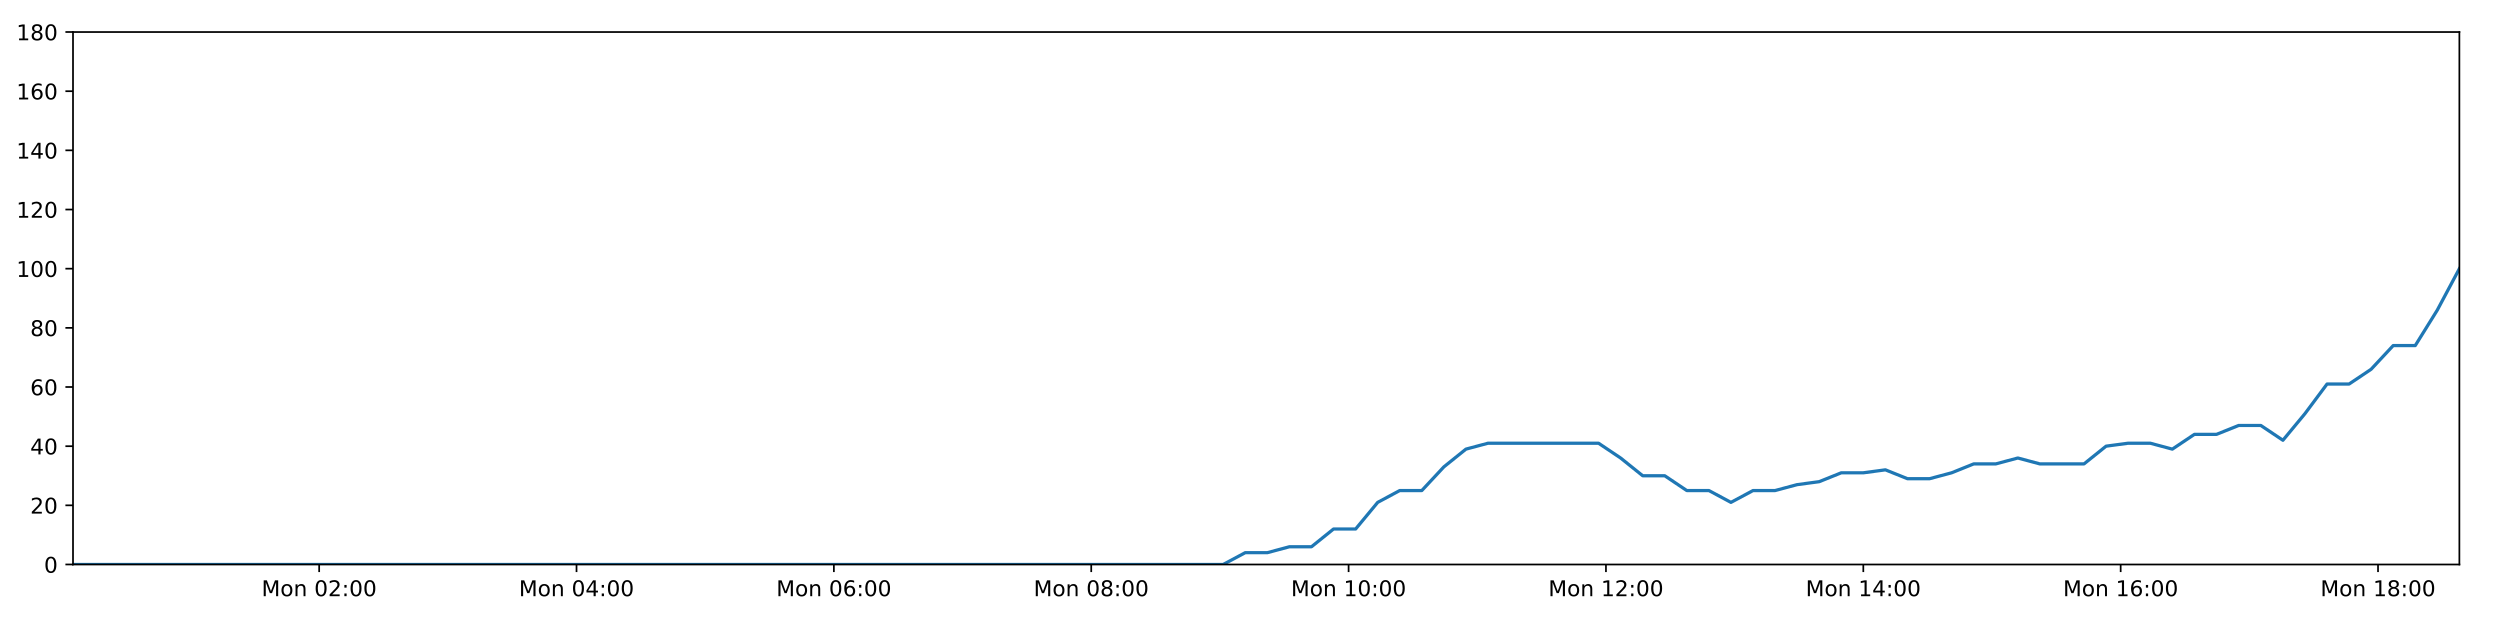
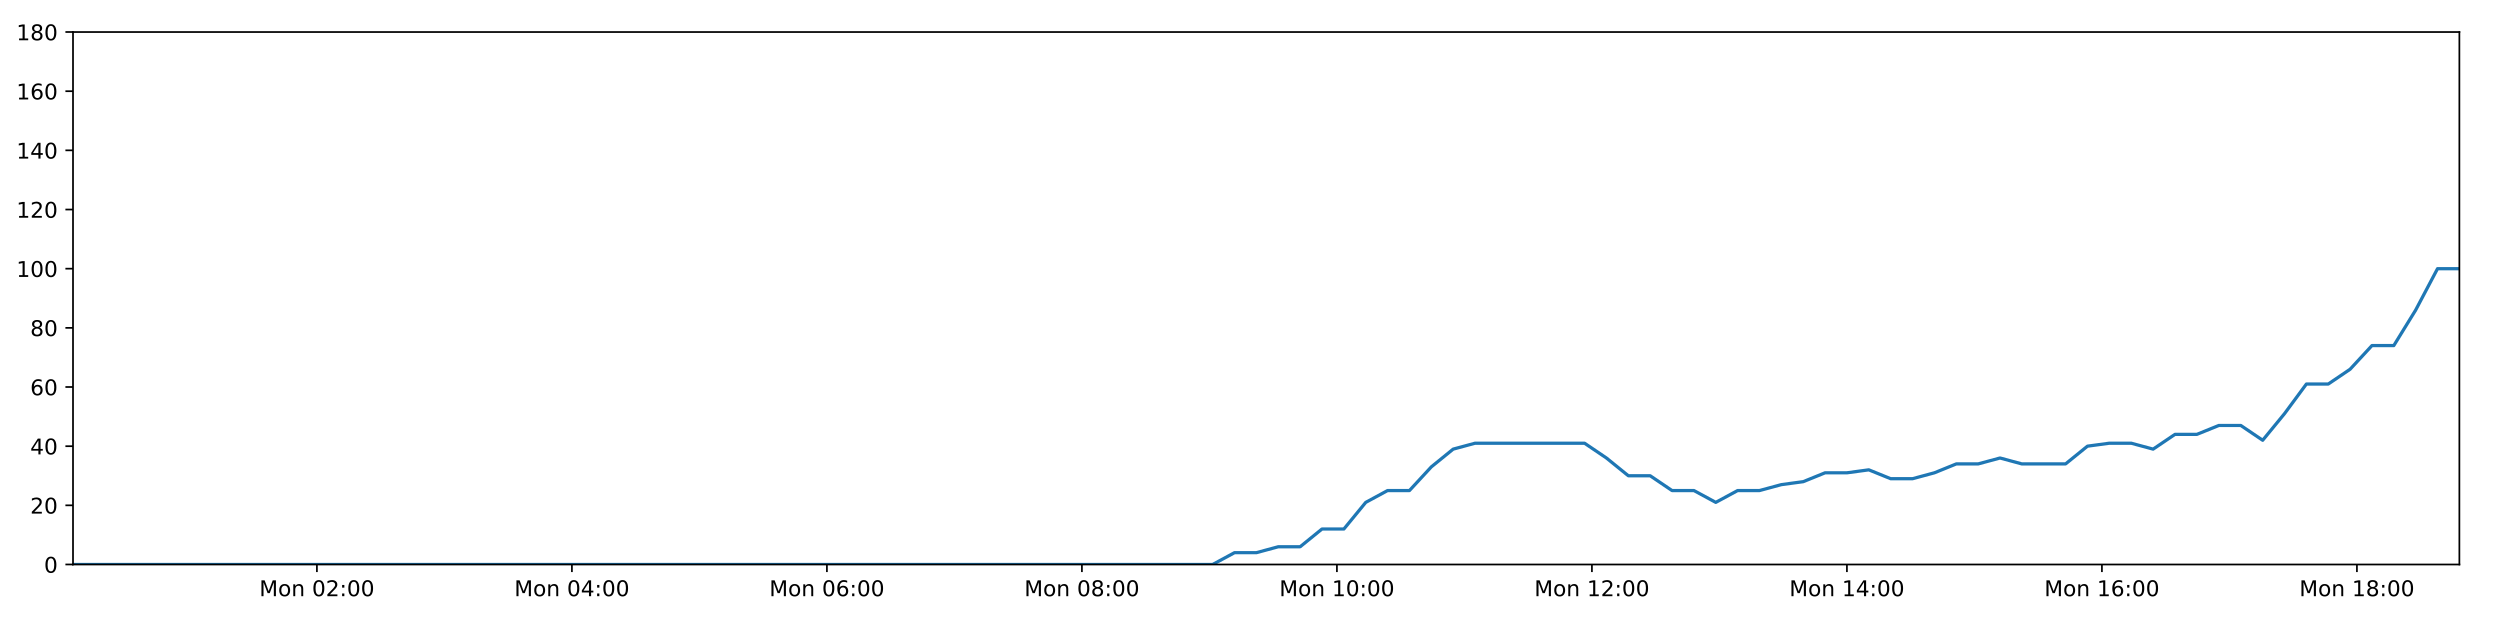
<svg xmlns="http://www.w3.org/2000/svg" xmlns:xlink="http://www.w3.org/1999/xlink" height="288pt" version="1.1" viewBox="0 0 1152 288" width="1152pt">
  <defs>
    <style type="text/css">
*{stroke-linecap:butt;stroke-linejoin:round;}
  </style>
  </defs>
  <g id="figure_1">
    <g id="patch_1">
      <path d="M 0 288  L 1152 288  L 1152 0  L 0 0  z " style="fill:#ffffff;" />
    </g>
    <g id="axes_1">
      <g id="patch_2">
        <path d="M 33.64 260.12  L 1133.28 260.12  L 1133.28 14.76  L 33.64 14.76  z " style="fill:#ffffff;" />
      </g>
      <g id="matplotlib.axis_1">
        <g id="xtick_1">
          <g id="line2d_1">
            <defs>
-               <path d="M 0 0  L 0 3.5  " id="md46b950c39" style="stroke:#000000;stroke-width:0.8;" />
-             </defs>
-             <g>
-               <use style="stroke:#000000;stroke-width:0.8;" x="147.07" xlink:href="#md46b950c39" y="260.12" />
+               <path d="M 0 0  L 0 3.5  " id="m4c47adc0d7" style="stroke:#000000;stroke-width:0.8;" />
+             </defs>
+             <g>
+               <use style="stroke:#000000;stroke-width:0.8;" x="146.031" xlink:href="#m4c47adc0d7" y="260.12" />
            </g>
          </g>
          <g id="text_1">
            <defs>
              <path d="M 9.812 72.906  L 24.516 72.906  L 43.109 23.297  L 61.812 72.906  L 76.516 72.906  L 76.516 0  L 66.891 0  L 66.891 64.016  L 48.094 14.016  L 38.188 14.016  L 19.391 64.016  L 19.391 0  L 9.812 0  z " id="DejaVuSans-77" />
              <path d="M 30.609 48.391  Q 23.391 48.391 19.188 42.75  Q 14.984 37.109 14.984 27.297  Q 14.984 17.484 19.156 11.844  Q 23.344 6.203 30.609 6.203  Q 37.797 6.203 41.984 11.859  Q 46.188 17.531 46.188 27.297  Q 46.188 37.016 41.984 42.703  Q 37.797 48.391 30.609 48.391  z M 30.609 56  Q 42.328 56 49.016 48.375  Q 55.719 40.766 55.719 27.297  Q 55.719 13.875 49.016 6.219  Q 42.328 -1.422 30.609 -1.422  Q 18.844 -1.422 12.172 6.219  Q 5.516 13.875 5.516 27.297  Q 5.516 40.766 12.172 48.375  Q 18.844 56 30.609 56  z " id="DejaVuSans-111" />
              <path d="M 54.891 33.016  L 54.891 0  L 45.906 0  L 45.906 32.719  Q 45.906 40.484 42.875 44.328  Q 39.844 48.188 33.797 48.188  Q 26.516 48.188 22.312 43.547  Q 18.109 38.922 18.109 30.906  L 18.109 0  L 9.078 0  L 9.078 54.688  L 18.109 54.688  L 18.109 46.188  Q 21.344 51.125 25.703 53.562  Q 30.078 56 35.797 56  Q 45.219 56 50.047 50.172  Q 54.891 44.344 54.891 33.016  z " id="DejaVuSans-110" />
              <path id="DejaVuSans-32" />
              <path d="M 31.781 66.406  Q 24.172 66.406 20.328 58.906  Q 16.5 51.422 16.5 36.375  Q 16.5 21.391 20.328 13.891  Q 24.172 6.391 31.781 6.391  Q 39.453 6.391 43.281 13.891  Q 47.125 21.391 47.125 36.375  Q 47.125 51.422 43.281 58.906  Q 39.453 66.406 31.781 66.406  z M 31.781 74.219  Q 44.047 74.219 50.516 64.516  Q 56.984 54.828 56.984 36.375  Q 56.984 17.969 50.516 8.266  Q 44.047 -1.422 31.781 -1.422  Q 19.531 -1.422 13.062 8.266  Q 6.594 17.969 6.594 36.375  Q 6.594 54.828 13.062 64.516  Q 19.531 74.219 31.781 74.219  z " id="DejaVuSans-48" />
              <path d="M 19.188 8.297  L 53.609 8.297  L 53.609 0  L 7.328 0  L 7.328 8.297  Q 12.938 14.109 22.625 23.891  Q 32.328 33.688 34.812 36.531  Q 39.547 41.844 41.422 45.531  Q 43.312 49.219 43.312 52.781  Q 43.312 58.594 39.234 62.25  Q 35.156 65.922 28.609 65.922  Q 23.969 65.922 18.812 64.312  Q 13.672 62.703 7.812 59.422  L 7.812 69.391  Q 13.766 71.781 18.938 73  Q 24.125 74.219 28.422 74.219  Q 39.75 74.219 46.484 68.547  Q 53.219 62.891 53.219 53.422  Q 53.219 48.922 51.531 44.891  Q 49.859 40.875 45.406 35.406  Q 44.188 33.984 37.641 27.219  Q 31.109 20.453 19.188 8.297  z " id="DejaVuSans-50" />
              <path d="M 11.719 12.406  L 22.016 12.406  L 22.016 0  L 11.719 0  z M 11.719 51.703  L 22.016 51.703  L 22.016 39.312  L 11.719 39.312  z " id="DejaVuSans-58" />
            </defs>
-             <g transform="translate(120.5292 274.7184)scale(0.1 -0.1)">
+             <g transform="translate(119.4907 274.7184)scale(0.1 -0.1)">
              <use xlink:href="#DejaVuSans-77" />
              <use x="86.279" xlink:href="#DejaVuSans-111" />
              <use x="147.461" xlink:href="#DejaVuSans-110" />
              <use x="210.84" xlink:href="#DejaVuSans-32" />
              <use x="242.627" xlink:href="#DejaVuSans-48" />
              <use x="306.25" xlink:href="#DejaVuSans-50" />
              <use x="369.873" xlink:href="#DejaVuSans-58" />
              <use x="403.564" xlink:href="#DejaVuSans-48" />
              <use x="467.188" xlink:href="#DejaVuSans-48" />
            </g>
          </g>
        </g>
        <g id="xtick_2">
          <g id="line2d_2">
            <g>
-               <use style="stroke:#000000;stroke-width:0.8;" x="265.66" xlink:href="#md46b950c39" y="260.12" />
+               <use style="stroke:#000000;stroke-width:0.8;" x="263.536" xlink:href="#m4c47adc0d7" y="260.12" />
            </g>
          </g>
          <g id="text_2">
            <defs>
              <path d="M 37.797 64.312  L 12.891 25.391  L 37.797 25.391  z M 35.203 72.906  L 47.609 72.906  L 47.609 25.391  L 58.016 25.391  L 58.016 17.188  L 47.609 17.188  L 47.609 0  L 37.797 0  L 37.797 17.188  L 4.891 17.188  L 4.891 26.703  z " id="DejaVuSans-52" />
            </defs>
-             <g transform="translate(239.1197 274.7184)scale(0.1 -0.1)">
+             <g transform="translate(236.9954 274.7184)scale(0.1 -0.1)">
              <use xlink:href="#DejaVuSans-77" />
              <use x="86.279" xlink:href="#DejaVuSans-111" />
              <use x="147.461" xlink:href="#DejaVuSans-110" />
              <use x="210.84" xlink:href="#DejaVuSans-32" />
              <use x="242.627" xlink:href="#DejaVuSans-48" />
              <use x="306.25" xlink:href="#DejaVuSans-52" />
              <use x="369.873" xlink:href="#DejaVuSans-58" />
              <use x="403.564" xlink:href="#DejaVuSans-48" />
              <use x="467.188" xlink:href="#DejaVuSans-48" />
            </g>
          </g>
        </g>
        <g id="xtick_3">
          <g id="line2d_3">
            <g>
-               <use style="stroke:#000000;stroke-width:0.8;" x="384.251" xlink:href="#md46b950c39" y="260.12" />
+               <use style="stroke:#000000;stroke-width:0.8;" x="381.041" xlink:href="#m4c47adc0d7" y="260.12" />
            </g>
          </g>
          <g id="text_3">
            <defs>
              <path d="M 33.016 40.375  Q 26.375 40.375 22.484 35.828  Q 18.609 31.297 18.609 23.391  Q 18.609 15.531 22.484 10.953  Q 26.375 6.391 33.016 6.391  Q 39.656 6.391 43.531 10.953  Q 47.406 15.531 47.406 23.391  Q 47.406 31.297 43.531 35.828  Q 39.656 40.375 33.016 40.375  z M 52.594 71.297  L 52.594 62.312  Q 48.875 64.062 45.094 64.984  Q 41.312 65.922 37.594 65.922  Q 27.828 65.922 22.672 59.328  Q 17.531 52.734 16.797 39.406  Q 19.672 43.656 24.016 45.922  Q 28.375 48.188 33.594 48.188  Q 44.578 48.188 50.953 41.516  Q 57.328 34.859 57.328 23.391  Q 57.328 12.156 50.688 5.359  Q 44.047 -1.422 33.016 -1.422  Q 20.359 -1.422 13.672 8.266  Q 6.984 17.969 6.984 36.375  Q 6.984 53.656 15.188 63.938  Q 23.391 74.219 37.203 74.219  Q 40.922 74.219 44.703 73.484  Q 48.484 72.75 52.594 71.297  z " id="DejaVuSans-54" />
            </defs>
-             <g transform="translate(357.7101 274.7184)scale(0.1 -0.1)">
+             <g transform="translate(354.5 274.7184)scale(0.1 -0.1)">
              <use xlink:href="#DejaVuSans-77" />
              <use x="86.279" xlink:href="#DejaVuSans-111" />
              <use x="147.461" xlink:href="#DejaVuSans-110" />
              <use x="210.84" xlink:href="#DejaVuSans-32" />
              <use x="242.627" xlink:href="#DejaVuSans-48" />
              <use x="306.25" xlink:href="#DejaVuSans-54" />
              <use x="369.873" xlink:href="#DejaVuSans-58" />
              <use x="403.564" xlink:href="#DejaVuSans-48" />
              <use x="467.188" xlink:href="#DejaVuSans-48" />
            </g>
          </g>
        </g>
        <g id="xtick_4">
          <g id="line2d_4">
            <g>
-               <use style="stroke:#000000;stroke-width:0.8;" x="502.841" xlink:href="#md46b950c39" y="260.12" />
+               <use style="stroke:#000000;stroke-width:0.8;" x="498.545" xlink:href="#m4c47adc0d7" y="260.12" />
            </g>
          </g>
          <g id="text_4">
            <defs>
              <path d="M 31.781 34.625  Q 24.75 34.625 20.719 30.859  Q 16.703 27.094 16.703 20.516  Q 16.703 13.922 20.719 10.156  Q 24.75 6.391 31.781 6.391  Q 38.812 6.391 42.859 10.172  Q 46.922 13.969 46.922 20.516  Q 46.922 27.094 42.891 30.859  Q 38.875 34.625 31.781 34.625  z M 21.922 38.812  Q 15.578 40.375 12.031 44.719  Q 8.5 49.078 8.5 55.328  Q 8.5 64.062 14.719 69.141  Q 20.953 74.219 31.781 74.219  Q 42.672 74.219 48.875 69.141  Q 55.078 64.062 55.078 55.328  Q 55.078 49.078 51.531 44.719  Q 48 40.375 41.703 38.812  Q 48.828 37.156 52.797 32.312  Q 56.781 27.484 56.781 20.516  Q 56.781 9.906 50.312 4.234  Q 43.844 -1.422 31.781 -1.422  Q 19.734 -1.422 13.25 4.234  Q 6.781 9.906 6.781 20.516  Q 6.781 27.484 10.781 32.312  Q 14.797 37.156 21.922 38.812  z M 18.312 54.391  Q 18.312 48.734 21.844 45.562  Q 25.391 42.391 31.781 42.391  Q 38.141 42.391 41.719 45.562  Q 45.312 48.734 45.312 54.391  Q 45.312 60.062 41.719 63.234  Q 38.141 66.406 31.781 66.406  Q 25.391 66.406 21.844 63.234  Q 18.312 60.062 18.312 54.391  z " id="DejaVuSans-56" />
            </defs>
-             <g transform="translate(476.3005 274.7184)scale(0.1 -0.1)">
+             <g transform="translate(472.0047 274.7184)scale(0.1 -0.1)">
              <use xlink:href="#DejaVuSans-77" />
              <use x="86.279" xlink:href="#DejaVuSans-111" />
              <use x="147.461" xlink:href="#DejaVuSans-110" />
              <use x="210.84" xlink:href="#DejaVuSans-32" />
              <use x="242.627" xlink:href="#DejaVuSans-48" />
              <use x="306.25" xlink:href="#DejaVuSans-56" />
              <use x="369.873" xlink:href="#DejaVuSans-58" />
              <use x="403.564" xlink:href="#DejaVuSans-48" />
              <use x="467.188" xlink:href="#DejaVuSans-48" />
            </g>
          </g>
        </g>
        <g id="xtick_5">
          <g id="line2d_5">
            <g>
-               <use style="stroke:#000000;stroke-width:0.8;" x="621.432" xlink:href="#md46b950c39" y="260.12" />
+               <use style="stroke:#000000;stroke-width:0.8;" x="616.05" xlink:href="#m4c47adc0d7" y="260.12" />
            </g>
          </g>
          <g id="text_5">
            <defs>
              <path d="M 12.406 8.297  L 28.516 8.297  L 28.516 63.922  L 10.984 60.406  L 10.984 69.391  L 28.422 72.906  L 38.281 72.906  L 38.281 8.297  L 54.391 8.297  L 54.391 0  L 12.406 0  z " id="DejaVuSans-49" />
            </defs>
-             <g transform="translate(594.891 274.7184)scale(0.1 -0.1)">
+             <g transform="translate(589.5093 274.7184)scale(0.1 -0.1)">
              <use xlink:href="#DejaVuSans-77" />
              <use x="86.279" xlink:href="#DejaVuSans-111" />
              <use x="147.461" xlink:href="#DejaVuSans-110" />
              <use x="210.84" xlink:href="#DejaVuSans-32" />
              <use x="242.627" xlink:href="#DejaVuSans-49" />
              <use x="306.25" xlink:href="#DejaVuSans-48" />
              <use x="369.873" xlink:href="#DejaVuSans-58" />
              <use x="403.564" xlink:href="#DejaVuSans-48" />
              <use x="467.188" xlink:href="#DejaVuSans-48" />
            </g>
          </g>
        </g>
        <g id="xtick_6">
          <g id="line2d_6">
            <g>
-               <use style="stroke:#000000;stroke-width:0.8;" x="740.022" xlink:href="#md46b950c39" y="260.12" />
+               <use style="stroke:#000000;stroke-width:0.8;" x="733.555" xlink:href="#m4c47adc0d7" y="260.12" />
            </g>
          </g>
          <g id="text_6">
-             <g transform="translate(713.4814 274.7184)scale(0.1 -0.1)">
+             <g transform="translate(707.014 274.7184)scale(0.1 -0.1)">
              <use xlink:href="#DejaVuSans-77" />
              <use x="86.279" xlink:href="#DejaVuSans-111" />
              <use x="147.461" xlink:href="#DejaVuSans-110" />
              <use x="210.84" xlink:href="#DejaVuSans-32" />
              <use x="242.627" xlink:href="#DejaVuSans-49" />
              <use x="306.25" xlink:href="#DejaVuSans-50" />
              <use x="369.873" xlink:href="#DejaVuSans-58" />
              <use x="403.564" xlink:href="#DejaVuSans-48" />
              <use x="467.188" xlink:href="#DejaVuSans-48" />
            </g>
          </g>
        </g>
        <g id="xtick_7">
          <g id="line2d_7">
            <g>
-               <use style="stroke:#000000;stroke-width:0.8;" x="858.612" xlink:href="#md46b950c39" y="260.12" />
+               <use style="stroke:#000000;stroke-width:0.8;" x="851.059" xlink:href="#m4c47adc0d7" y="260.12" />
            </g>
          </g>
          <g id="text_7">
-             <g transform="translate(832.0718 274.7184)scale(0.1 -0.1)">
+             <g transform="translate(824.5186 274.7184)scale(0.1 -0.1)">
              <use xlink:href="#DejaVuSans-77" />
              <use x="86.279" xlink:href="#DejaVuSans-111" />
              <use x="147.461" xlink:href="#DejaVuSans-110" />
              <use x="210.84" xlink:href="#DejaVuSans-32" />
              <use x="242.627" xlink:href="#DejaVuSans-49" />
              <use x="306.25" xlink:href="#DejaVuSans-52" />
              <use x="369.873" xlink:href="#DejaVuSans-58" />
              <use x="403.564" xlink:href="#DejaVuSans-48" />
              <use x="467.188" xlink:href="#DejaVuSans-48" />
            </g>
          </g>
        </g>
        <g id="xtick_8">
          <g id="line2d_8">
            <g>
-               <use style="stroke:#000000;stroke-width:0.8;" x="977.203" xlink:href="#md46b950c39" y="260.12" />
+               <use style="stroke:#000000;stroke-width:0.8;" x="968.564" xlink:href="#m4c47adc0d7" y="260.12" />
            </g>
          </g>
          <g id="text_8">
-             <g transform="translate(950.6623 274.7184)scale(0.1 -0.1)">
+             <g transform="translate(942.0233 274.7184)scale(0.1 -0.1)">
              <use xlink:href="#DejaVuSans-77" />
              <use x="86.279" xlink:href="#DejaVuSans-111" />
              <use x="147.461" xlink:href="#DejaVuSans-110" />
              <use x="210.84" xlink:href="#DejaVuSans-32" />
              <use x="242.627" xlink:href="#DejaVuSans-49" />
              <use x="306.25" xlink:href="#DejaVuSans-54" />
              <use x="369.873" xlink:href="#DejaVuSans-58" />
              <use x="403.564" xlink:href="#DejaVuSans-48" />
              <use x="467.188" xlink:href="#DejaVuSans-48" />
            </g>
          </g>
        </g>
        <g id="xtick_9">
          <g id="line2d_9">
            <g>
-               <use style="stroke:#000000;stroke-width:0.8;" x="1095.793" xlink:href="#md46b950c39" y="260.12" />
+               <use style="stroke:#000000;stroke-width:0.8;" x="1086.069" xlink:href="#m4c47adc0d7" y="260.12" />
            </g>
          </g>
          <g id="text_9">
-             <g transform="translate(1069.253 274.7184)scale(0.1 -0.1)">
+             <g transform="translate(1059.528 274.7184)scale(0.1 -0.1)">
              <use xlink:href="#DejaVuSans-77" />
              <use x="86.279" xlink:href="#DejaVuSans-111" />
              <use x="147.461" xlink:href="#DejaVuSans-110" />
              <use x="210.84" xlink:href="#DejaVuSans-32" />
              <use x="242.627" xlink:href="#DejaVuSans-49" />
              <use x="306.25" xlink:href="#DejaVuSans-56" />
              <use x="369.873" xlink:href="#DejaVuSans-58" />
              <use x="403.564" xlink:href="#DejaVuSans-48" />
              <use x="467.188" xlink:href="#DejaVuSans-48" />
            </g>
          </g>
        </g>
      </g>
      <g id="matplotlib.axis_2">
        <g id="ytick_1">
          <g id="line2d_10">
            <defs>
-               <path d="M 0 0  L -3.5 0  " id="m8fcac95883" style="stroke:#000000;stroke-width:0.8;" />
-             </defs>
-             <g>
-               <use style="stroke:#000000;stroke-width:0.8;" x="33.64" xlink:href="#m8fcac95883" y="260.12" />
+               <path d="M 0 0  L -3.5 0  " id="mbff3eea16a" style="stroke:#000000;stroke-width:0.8;" />
+             </defs>
+             <g>
+               <use style="stroke:#000000;stroke-width:0.8;" x="33.64" xlink:href="#mbff3eea16a" y="260.12" />
            </g>
          </g>
          <g id="text_10">
            <g transform="translate(20.2775 263.9192)scale(0.1 -0.1)">
              <use xlink:href="#DejaVuSans-48" />
            </g>
          </g>
        </g>
        <g id="ytick_2">
          <g id="line2d_11">
            <g>
-               <use style="stroke:#000000;stroke-width:0.8;" x="33.64" xlink:href="#m8fcac95883" y="232.858" />
+               <use style="stroke:#000000;stroke-width:0.8;" x="33.64" xlink:href="#mbff3eea16a" y="232.858" />
            </g>
          </g>
          <g id="text_11">
            <g transform="translate(13.915 236.657)scale(0.1 -0.1)">
              <use xlink:href="#DejaVuSans-50" />
              <use x="63.623" xlink:href="#DejaVuSans-48" />
            </g>
          </g>
        </g>
        <g id="ytick_3">
          <g id="line2d_12">
            <g>
-               <use style="stroke:#000000;stroke-width:0.8;" x="33.64" xlink:href="#m8fcac95883" y="205.596" />
+               <use style="stroke:#000000;stroke-width:0.8;" x="33.64" xlink:href="#mbff3eea16a" y="205.596" />
            </g>
          </g>
          <g id="text_12">
            <g transform="translate(13.915 209.3948)scale(0.1 -0.1)">
              <use xlink:href="#DejaVuSans-52" />
              <use x="63.623" xlink:href="#DejaVuSans-48" />
            </g>
          </g>
        </g>
        <g id="ytick_4">
          <g id="line2d_13">
            <g>
-               <use style="stroke:#000000;stroke-width:0.8;" x="33.64" xlink:href="#m8fcac95883" y="178.333" />
+               <use style="stroke:#000000;stroke-width:0.8;" x="33.64" xlink:href="#mbff3eea16a" y="178.333" />
            </g>
          </g>
          <g id="text_13">
            <g transform="translate(13.915 182.1326)scale(0.1 -0.1)">
              <use xlink:href="#DejaVuSans-54" />
              <use x="63.623" xlink:href="#DejaVuSans-48" />
            </g>
          </g>
        </g>
        <g id="ytick_5">
          <g id="line2d_14">
            <g>
-               <use style="stroke:#000000;stroke-width:0.8;" x="33.64" xlink:href="#m8fcac95883" y="151.071" />
+               <use style="stroke:#000000;stroke-width:0.8;" x="33.64" xlink:href="#mbff3eea16a" y="151.071" />
            </g>
          </g>
          <g id="text_14">
            <g transform="translate(13.915 154.8703)scale(0.1 -0.1)">
              <use xlink:href="#DejaVuSans-56" />
              <use x="63.623" xlink:href="#DejaVuSans-48" />
            </g>
          </g>
        </g>
        <g id="ytick_6">
          <g id="line2d_15">
            <g>
-               <use style="stroke:#000000;stroke-width:0.8;" x="33.64" xlink:href="#m8fcac95883" y="123.809" />
+               <use style="stroke:#000000;stroke-width:0.8;" x="33.64" xlink:href="#mbff3eea16a" y="123.809" />
            </g>
          </g>
          <g id="text_15">
            <g transform="translate(7.5525 127.6081)scale(0.1 -0.1)">
              <use xlink:href="#DejaVuSans-49" />
              <use x="63.623" xlink:href="#DejaVuSans-48" />
              <use x="127.246" xlink:href="#DejaVuSans-48" />
            </g>
          </g>
        </g>
        <g id="ytick_7">
          <g id="line2d_16">
            <g>
-               <use style="stroke:#000000;stroke-width:0.8;" x="33.64" xlink:href="#m8fcac95883" y="96.547" />
+               <use style="stroke:#000000;stroke-width:0.8;" x="33.64" xlink:href="#mbff3eea16a" y="96.547" />
            </g>
          </g>
          <g id="text_16">
            <g transform="translate(7.5525 100.3459)scale(0.1 -0.1)">
              <use xlink:href="#DejaVuSans-49" />
              <use x="63.623" xlink:href="#DejaVuSans-50" />
              <use x="127.246" xlink:href="#DejaVuSans-48" />
            </g>
          </g>
        </g>
        <g id="ytick_8">
          <g id="line2d_17">
            <g>
-               <use style="stroke:#000000;stroke-width:0.8;" x="33.64" xlink:href="#m8fcac95883" y="69.284" />
+               <use style="stroke:#000000;stroke-width:0.8;" x="33.64" xlink:href="#mbff3eea16a" y="69.284" />
            </g>
          </g>
          <g id="text_17">
            <g transform="translate(7.5525 73.08366)scale(0.1 -0.1)">
              <use xlink:href="#DejaVuSans-49" />
              <use x="63.623" xlink:href="#DejaVuSans-52" />
              <use x="127.246" xlink:href="#DejaVuSans-48" />
            </g>
          </g>
        </g>
        <g id="ytick_9">
          <g id="line2d_18">
            <g>
-               <use style="stroke:#000000;stroke-width:0.8;" x="33.64" xlink:href="#m8fcac95883" y="42.022" />
+               <use style="stroke:#000000;stroke-width:0.8;" x="33.64" xlink:href="#mbff3eea16a" y="42.022" />
            </g>
          </g>
          <g id="text_18">
            <g transform="translate(7.5525 45.82144)scale(0.1 -0.1)">
              <use xlink:href="#DejaVuSans-49" />
              <use x="63.623" xlink:href="#DejaVuSans-54" />
              <use x="127.246" xlink:href="#DejaVuSans-48" />
            </g>
          </g>
        </g>
        <g id="ytick_10">
          <g id="line2d_19">
            <g>
-               <use style="stroke:#000000;stroke-width:0.8;" x="33.64" xlink:href="#m8fcac95883" y="14.76" />
+               <use style="stroke:#000000;stroke-width:0.8;" x="33.64" xlink:href="#mbff3eea16a" y="14.76" />
            </g>
          </g>
          <g id="text_19">
            <g transform="translate(7.5525 18.55922)scale(0.1 -0.1)">
              <use xlink:href="#DejaVuSans-49" />
              <use x="63.623" xlink:href="#DejaVuSans-56" />
              <use x="127.246" xlink:href="#DejaVuSans-48" />
            </g>
          </g>
        </g>
      </g>
      <g id="line2d_20">
-         <path clip-path="url(#p19566a8e0c)" d="M 33.64 260.12  L 43.642 260.12  L 53.64 260.12  L 63.637 260.12  L 73.635 260.12  L 83.631 260.12  L 93.633 260.12  L 103.63 260.12  L 113.632 260.12  L 123.635 260.12  L 133.634 260.12  L 143.631 260.12  L 153.629 260.12  L 163.624 260.12  L 173.625 260.12  L 183.625 260.12  L 193.622 260.12  L 203.62 260.12  L 213.618 260.12  L 223.615 260.12  L 233.614 260.12  L 243.615 260.12  L 253.616 260.12  L 263.616 260.12  L 273.613 260.12  L 283.61 260.12  L 293.611 260.12  L 303.61 260.12  L 313.61 260.12  L 323.609 260.12  L 333.61 260.12  L 343.608 260.12  L 353.607 260.12  L 363.612 260.12  L 373.612 260.12  L 383.613 260.12  L 393.611 260.12  L 403.616 260.12  L 413.616 260.12  L 423.615 260.12  L 433.614 260.12  L 443.619 260.12  L 453.621 260.12  L 463.624 260.12  L 473.623 260.12  L 483.622 260.12  L 493.623 260.12  L 503.627 260.12  L 513.625 260.12  L 523.624 260.12  L 533.623 260.12  L 543.623 260.12  L 553.62 260.12  L 563.618 260.12  L 573.812 254.668  L 583.996 254.668  L 594.175 251.941  L 604.335 251.941  L 614.494 243.763  L 624.675 243.763  L 634.838 231.495  L 644.997 226.042  L 655.167 226.042  L 665.333 215.137  L 675.495 206.959  L 685.679 204.232  L 695.881 204.232  L 706.063 204.232  L 716.229 204.232  L 726.412 204.232  L 736.601 204.232  L 746.769 211.048  L 756.956 219.227  L 767.116 219.227  L 777.275 226.042  L 787.455 226.042  L 797.618 231.495  L 807.793 226.042  L 817.971 226.042  L 828.136 223.316  L 838.297 221.953  L 848.457 217.864  L 858.619 217.864  L 868.789 216.5  L 878.965 220.59  L 889.125 220.59  L 899.31 217.864  L 909.473 213.774  L 919.633 213.774  L 929.814 211.048  L 939.977 213.774  L 950.136 213.774  L 960.299 213.774  L 970.48 205.596  L 980.648 204.232  L 990.831 204.232  L 1001.013 206.959  L 1011.195 200.143  L 1021.392 200.143  L 1031.578 196.054  L 1041.787 196.054  L 1051.968 202.869  L 1062.129 190.601  L 1072.291 176.97  L 1082.451 176.97  L 1092.612 170.155  L 1102.777 159.25  L 1112.939 159.25  L 1123.106 142.892  L 1133.28 123.809  " style="fill:none;stroke:#1f77b4;stroke-linecap:square;stroke-width:1.5;" />
+         <path clip-path="url(#p818b1481f6)" d="M 33.64 260.12  L 43.551 260.12  L 53.457 260.12  L 63.362 260.12  L 73.269 260.12  L 83.173 260.12  L 93.084 260.12  L 102.989 260.12  L 112.899 260.12  L 122.811 260.12  L 132.719 260.12  L 142.624 260.12  L 152.53 260.12  L 162.434 260.12  L 172.343 260.12  L 182.252 260.12  L 192.157 260.12  L 202.063 260.12  L 211.97 260.12  L 221.876 260.12  L 231.783 260.12  L 241.693 260.12  L 251.602 260.12  L 261.51 260.12  L 271.415 260.12  L 281.321 260.12  L 291.231 260.12  L 301.139 260.12  L 311.046 260.12  L 320.954 260.12  L 330.864 260.12  L 340.77 260.12  L 350.677 260.12  L 360.591 260.12  L 370.499 260.12  L 380.408 260.12  L 390.315 260.12  L 400.228 260.12  L 410.137 260.12  L 420.045 260.12  L 429.952 260.12  L 439.865 260.12  L 449.776 260.12  L 459.688 260.12  L 469.595 260.12  L 479.502 260.12  L 489.412 260.12  L 499.324 260.12  L 509.23 260.12  L 519.138 260.12  L 529.045 260.12  L 538.954 260.12  L 548.86 260.12  L 558.766 260.12  L 568.866 254.668  L 578.957 254.668  L 589.043 251.941  L 599.11 251.941  L 609.176 243.763  L 619.264 243.763  L 629.334 231.495  L 639.4 226.042  L 649.476 226.042  L 659.55 215.137  L 669.619 206.959  L 679.709 204.232  L 689.818 204.232  L 699.906 204.232  L 709.98 204.232  L 720.069 204.232  L 730.165 204.232  L 740.24 211.048  L 750.333 219.227  L 760.4 219.227  L 770.466 226.042  L 780.553 226.042  L 790.623 231.495  L 800.705 226.042  L 810.79 226.042  L 820.861 223.316  L 830.93 221.953  L 840.997 217.864  L 851.065 217.864  L 861.142 216.5  L 871.225 220.59  L 881.292 220.59  L 891.385 217.864  L 901.454 213.774  L 911.521 213.774  L 921.608 211.048  L 931.679 213.774  L 941.745 213.774  L 951.814 213.774  L 961.902 205.596  L 971.978 204.232  L 982.068 204.232  L 992.156 206.959  L 1002.245 200.143  L 1012.349 200.143  L 1022.441 196.054  L 1032.557 196.054  L 1042.645 202.869  L 1052.712 190.601  L 1062.781 176.97  L 1072.849 176.97  L 1082.916 170.155  L 1092.988 159.25  L 1103.057 159.25  L 1113.131 142.892  L 1123.212 123.809  L 1133.28 123.809  " style="fill:none;stroke:#1f77b4;stroke-linecap:square;stroke-width:1.5;" />
      </g>
      <g id="patch_3">
        <path d="M 33.64 260.12  L 33.64 14.76  " style="fill:none;stroke:#000000;stroke-linecap:square;stroke-linejoin:miter;stroke-width:0.8;" />
      </g>
      <g id="patch_4">
        <path d="M 1133.28 260.12  L 1133.28 14.76  " style="fill:none;stroke:#000000;stroke-linecap:square;stroke-linejoin:miter;stroke-width:0.8;" />
      </g>
      <g id="patch_5">
        <path d="M 33.64 260.12  L 1133.28 260.12  " style="fill:none;stroke:#000000;stroke-linecap:square;stroke-linejoin:miter;stroke-width:0.8;" />
      </g>
      <g id="patch_6">
        <path d="M 33.64 14.76  L 1133.28 14.76  " style="fill:none;stroke:#000000;stroke-linecap:square;stroke-linejoin:miter;stroke-width:0.8;" />
      </g>
    </g>
  </g>
  <defs>
-     <clipPath id="p19566a8e0c">
+     <clipPath id="p818b1481f6">
      <rect height="245.36" width="1099.64" x="33.64" y="14.76" />
    </clipPath>
  </defs>
</svg>
